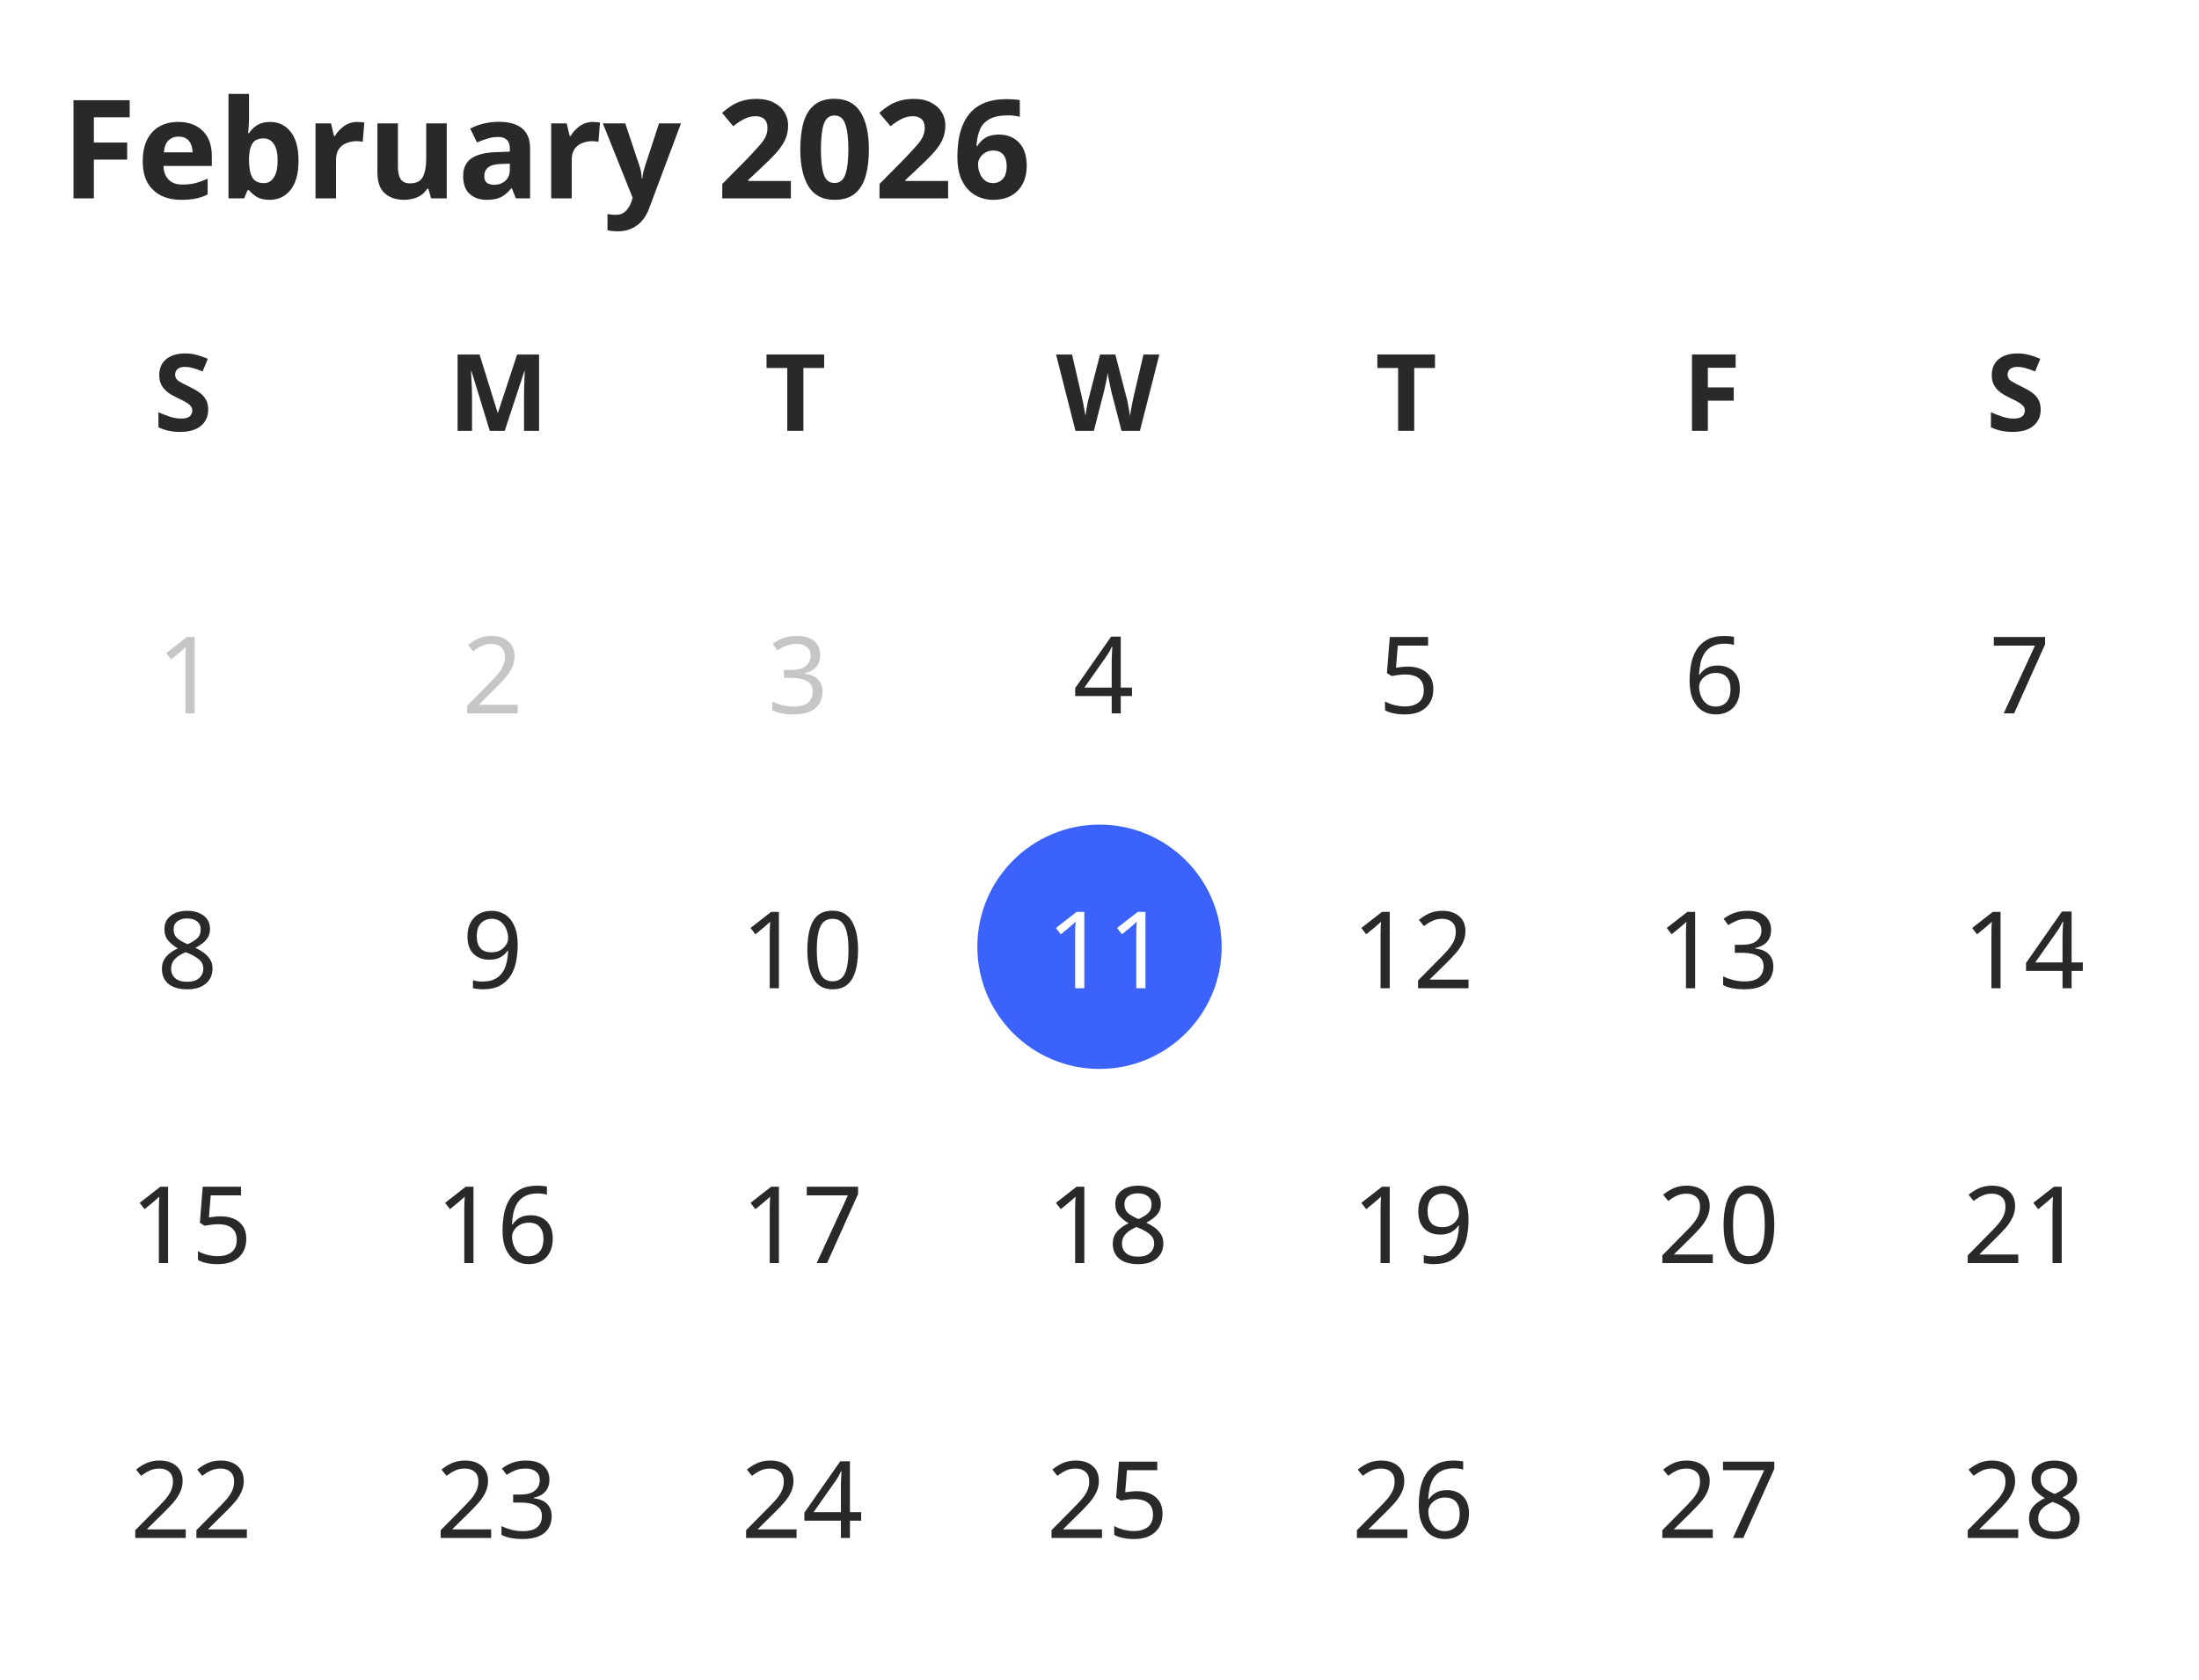
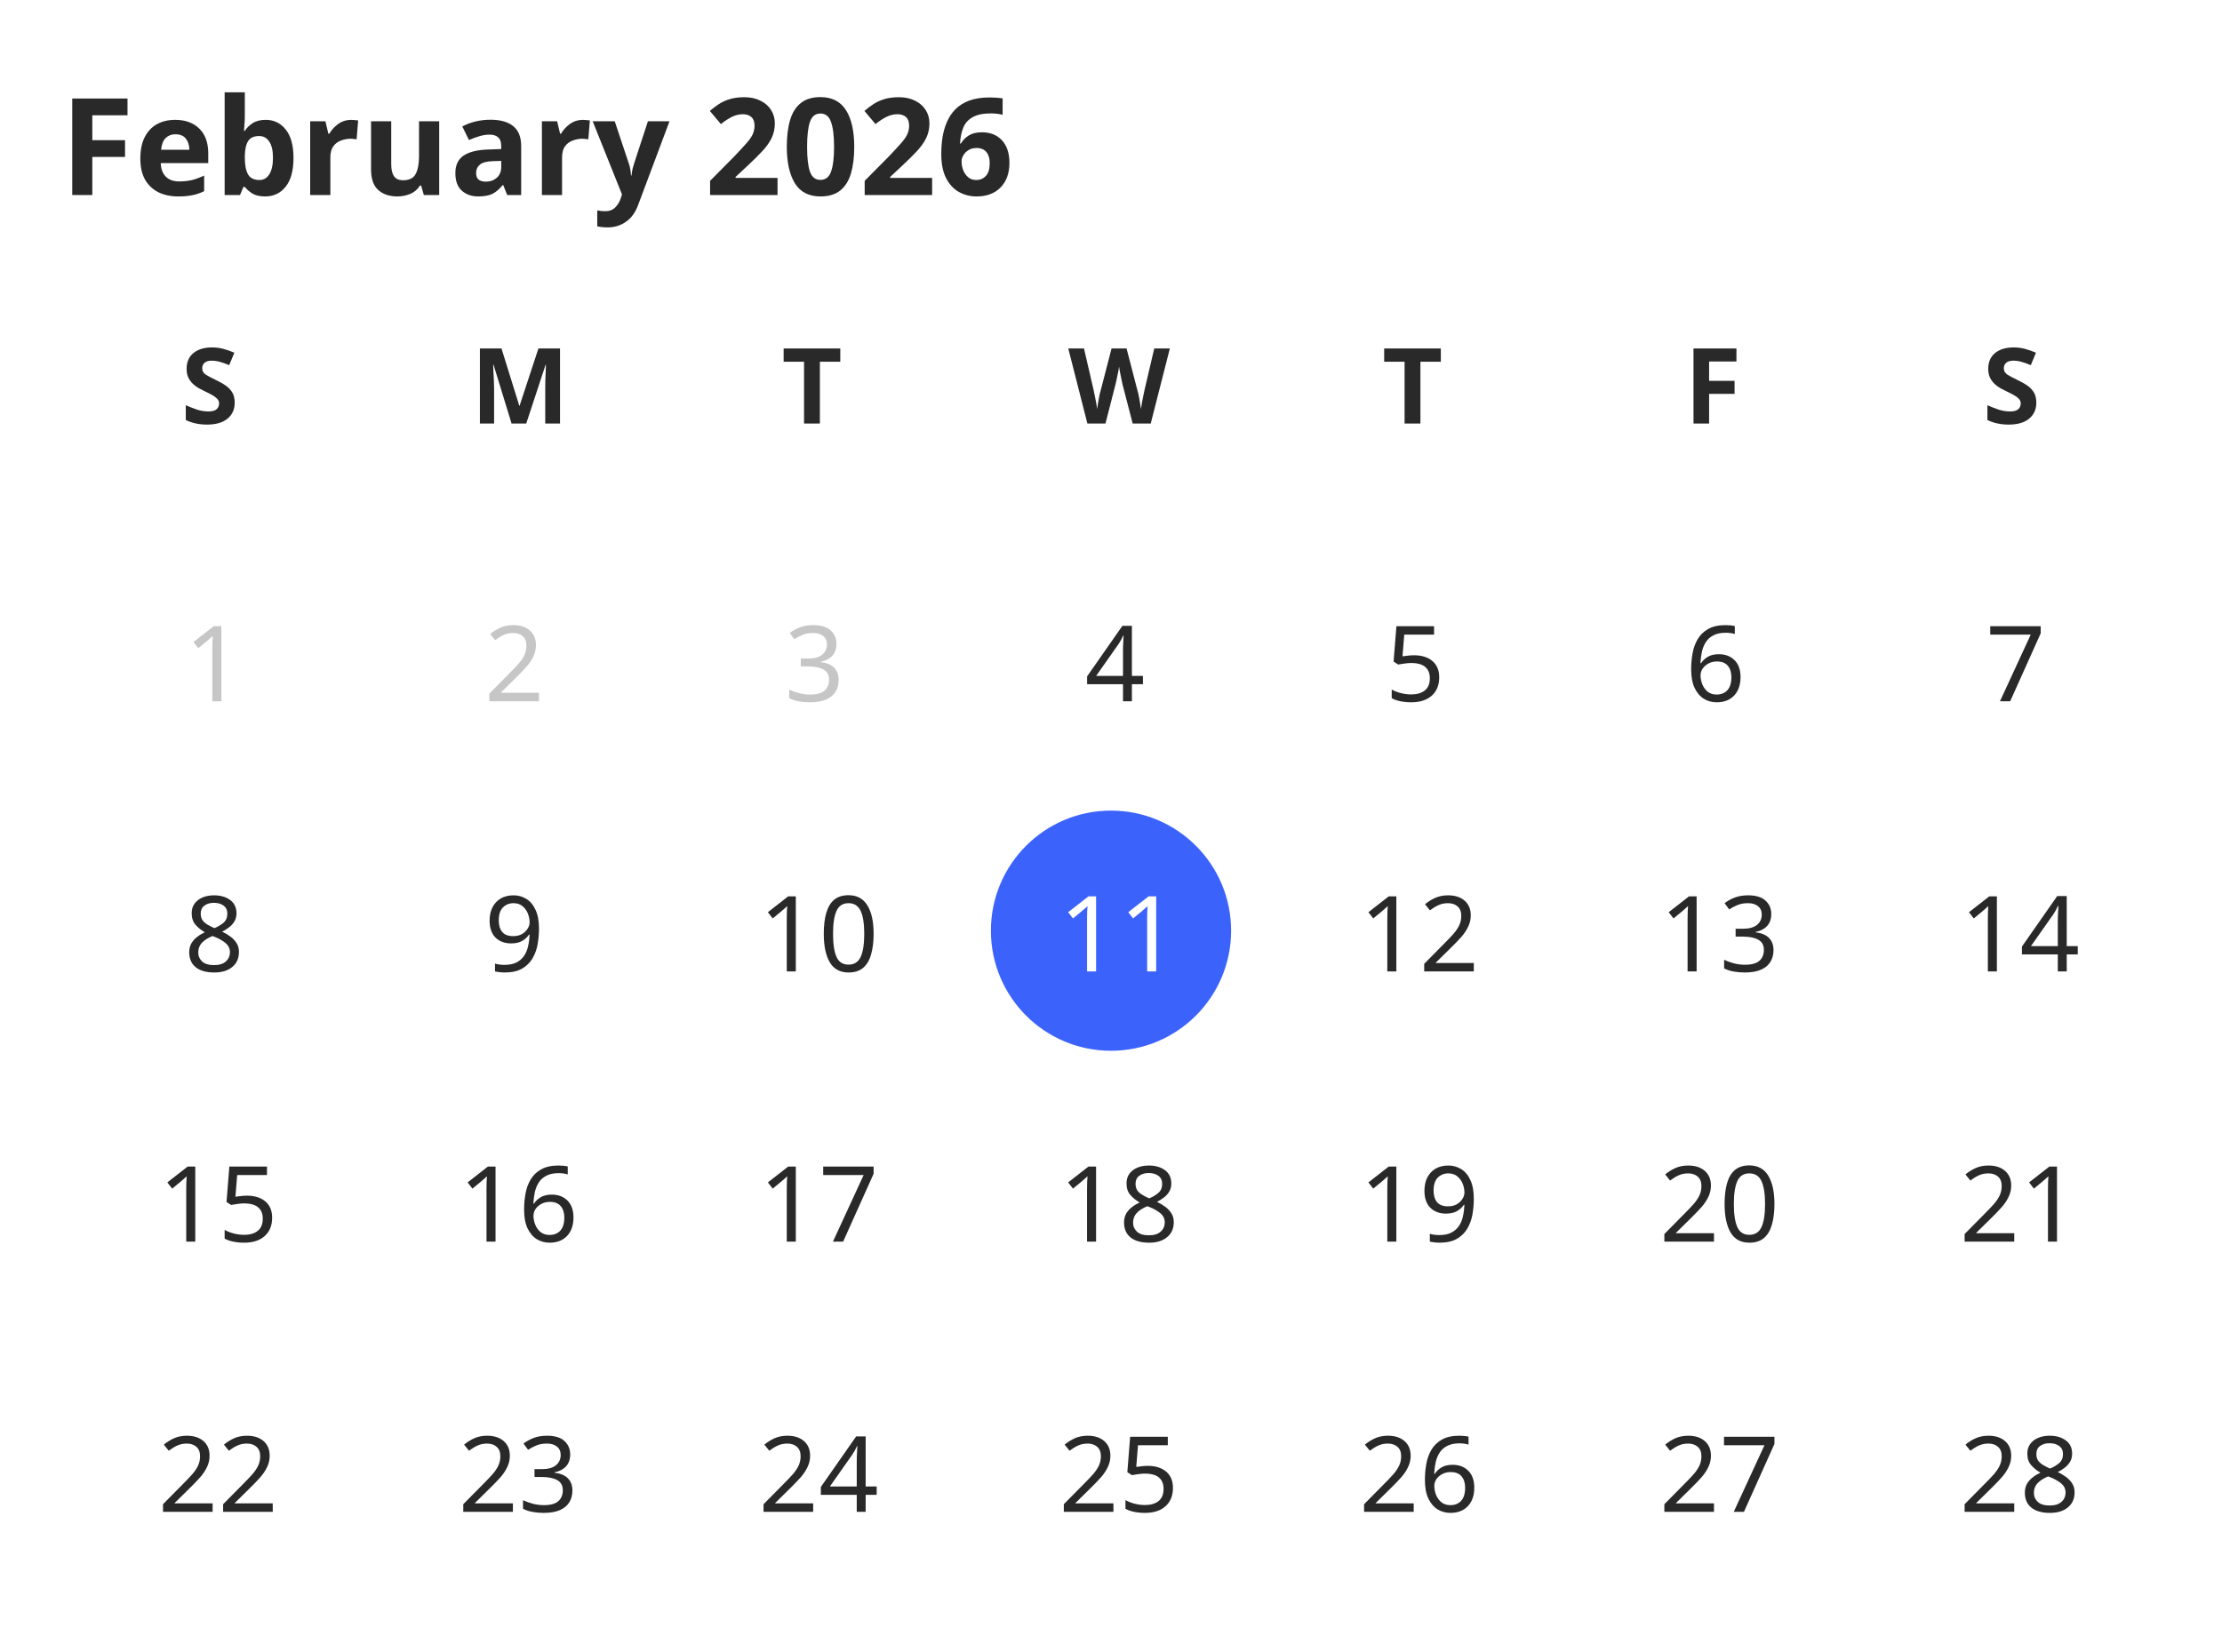
- <svg xmlns="http://www.w3.org/2000/svg" width="288" height="220" viewBox="0 0 288 220">
-   <rect data-part="container" data-tokens="gap=spacing-400" x="8" y="8" width="272" height="204" rx="0" fill="none" />
-   <rect data-part="month" data-tokens="gap=spacing-200" x="8" y="8" width="272" height="204" rx="0" fill="none" />
+ <svg xmlns="http://www.w3.org/2000/svg" width="296" height="220" viewBox="0 0 296 220">
+   <rect data-part="container" data-tokens="gap=spacing-400" x="8" y="8" width="280" height="204" rx="0" fill="none" />
+   <rect data-part="month" data-tokens="gap=spacing-200" x="8" y="8" width="280" height="204" rx="0" fill="none" />
  <text data-part="title" data-tokens="color=neutral-content-color-default;fontSize=font-size-300;fontWeight=bold-font-weight;fontFamily=font-family-sans-serif;lineHeight=line-height-font-size-300" x="8" y="19" font-family="'Adobe Clean Spectrum VF', 'Adobe Clean Spectrum VF', adobe-clean-spectrum-vf, 'Adobe Clean', 'Source Sans 3', sans-serif" font-size="18" font-weight="700" dominant-baseline="central" fill="rgb(41, 41, 41)">February 2026</text>
-   <rect data-part="weekday-grid" data-tokens="columnGap=spacing-100" x="8" y="42" width="272" height="18" rx="0" fill="none" />
-   <rect data-part="weekday-label-1" data-tokens="width=size-500" x="8" y="42" width="32" height="18" rx="0" fill="none" />
-   <text data-part="weekday-label-1.text" data-tokens="color=neutral-content-color-default;fontSize=font-size-100;fontWeight=bold-font-weight;fontFamily=font-family-sans-serif;lineHeight=line-height-font-size-100" x="20.108" y="51" font-family="'Adobe Clean Spectrum VF', 'Adobe Clean Spectrum VF', adobe-clean-spectrum-vf, 'Adobe Clean', 'Source Sans 3', sans-serif" font-size="14" font-weight="700" dominant-baseline="central" fill="rgb(41, 41, 41)">S</text>
-   <rect data-part="weekday-label-2" data-tokens="width=size-500" x="48" y="42" width="32" height="18" rx="0" fill="none" />
-   <text data-part="weekday-label-2.text" data-tokens="color=neutral-content-color-default;fontSize=font-size-100;fontWeight=bold-font-weight;fontFamily=font-family-sans-serif;lineHeight=line-height-font-size-100" x="58.666" y="51" font-family="'Adobe Clean Spectrum VF', 'Adobe Clean Spectrum VF', adobe-clean-spectrum-vf, 'Adobe Clean', 'Source Sans 3', sans-serif" font-size="14" font-weight="700" dominant-baseline="central" fill="rgb(41, 41, 41)">M</text>
-   <rect data-part="weekday-label-3" data-tokens="width=size-500" x="88" y="42" width="32" height="18" rx="0" fill="none" />
-   <text data-part="weekday-label-3.text" data-tokens="color=neutral-content-color-default;fontSize=font-size-100;fontWeight=bold-font-weight;fontFamily=font-family-sans-serif;lineHeight=line-height-font-size-100" x="100.108" y="51" font-family="'Adobe Clean Spectrum VF', 'Adobe Clean Spectrum VF', adobe-clean-spectrum-vf, 'Adobe Clean', 'Source Sans 3', sans-serif" font-size="14" font-weight="700" dominant-baseline="central" fill="rgb(41, 41, 41)">T</text>
-   <rect data-part="weekday-label-4" data-tokens="width=size-500" x="128" y="42" width="32" height="18" rx="0" fill="none" />
-   <text data-part="weekday-label-4.text" data-tokens="color=neutral-content-color-default;fontSize=font-size-100;fontWeight=bold-font-weight;fontFamily=font-family-sans-serif;lineHeight=line-height-font-size-100" x="138.309" y="51" font-family="'Adobe Clean Spectrum VF', 'Adobe Clean Spectrum VF', adobe-clean-spectrum-vf, 'Adobe Clean', 'Source Sans 3', sans-serif" font-size="14" font-weight="700" dominant-baseline="central" fill="rgb(41, 41, 41)">W</text>
-   <rect data-part="weekday-label-5" data-tokens="width=size-500" x="168" y="42" width="32" height="18" rx="0" fill="none" />
-   <text data-part="weekday-label-5.text" data-tokens="color=neutral-content-color-default;fontSize=font-size-100;fontWeight=bold-font-weight;fontFamily=font-family-sans-serif;lineHeight=line-height-font-size-100" x="180.108" y="51" font-family="'Adobe Clean Spectrum VF', 'Adobe Clean Spectrum VF', adobe-clean-spectrum-vf, 'Adobe Clean', 'Source Sans 3', sans-serif" font-size="14" font-weight="700" dominant-baseline="central" fill="rgb(41, 41, 41)">T</text>
-   <rect data-part="weekday-label-6" data-tokens="width=size-500" x="208" y="42" width="32" height="18" rx="0" fill="none" />
-   <text data-part="weekday-label-6.text" data-tokens="color=neutral-content-color-default;fontSize=font-size-100;fontWeight=bold-font-weight;fontFamily=font-family-sans-serif;lineHeight=line-height-font-size-100" x="220.332" y="51" font-family="'Adobe Clean Spectrum VF', 'Adobe Clean Spectrum VF', adobe-clean-spectrum-vf, 'Adobe Clean', 'Source Sans 3', sans-serif" font-size="14" font-weight="700" dominant-baseline="central" fill="rgb(41, 41, 41)">F</text>
-   <rect data-part="weekday-label-7" data-tokens="width=size-500" x="248" y="42" width="32" height="18" rx="0" fill="none" />
-   <text data-part="weekday-label-7.text" data-tokens="color=neutral-content-color-default;fontSize=font-size-100;fontWeight=bold-font-weight;fontFamily=font-family-sans-serif;lineHeight=line-height-font-size-100" x="260.108" y="51" font-family="'Adobe Clean Spectrum VF', 'Adobe Clean Spectrum VF', adobe-clean-spectrum-vf, 'Adobe Clean', 'Source Sans 3', sans-serif" font-size="14" font-weight="700" dominant-baseline="central" fill="rgb(41, 41, 41)">S</text>
-   <rect data-part="day-grid" data-tokens="columnGap=spacing-100;rowGap=spacing-75" x="8" y="72" width="272" height="140" rx="0" fill="none" />
-   <rect data-part="day-1" data-tokens="width=size-500;height=size-500" x="8" y="72" width="32" height="32" rx="16" fill="transparent" />
-   <text data-part="day-1.label" data-tokens="color=disabled-content-color;fontSize=font-size-100;fontWeight=regular-font-weight;fontFamily=font-family-sans-serif;lineHeight=line-height-font-size-100" x="20.521" y="88" font-family="'Adobe Clean Spectrum VF', 'Adobe Clean Spectrum VF', adobe-clean-spectrum-vf, 'Adobe Clean', 'Source Sans 3', sans-serif" font-size="14" font-weight="400" dominant-baseline="central" fill="rgb(198, 198, 198)">1</text>
-   <rect data-part="day-2" data-tokens="width=size-500;height=size-500" x="48" y="72" width="32" height="32" rx="16" fill="transparent" />
-   <text data-part="day-2.label" data-tokens="color=disabled-content-color;fontSize=font-size-100;fontWeight=regular-font-weight;fontFamily=font-family-sans-serif;lineHeight=line-height-font-size-100" x="60.521" y="88" font-family="'Adobe Clean Spectrum VF', 'Adobe Clean Spectrum VF', adobe-clean-spectrum-vf, 'Adobe Clean', 'Source Sans 3', sans-serif" font-size="14" font-weight="400" dominant-baseline="central" fill="rgb(198, 198, 198)">2</text>
-   <rect data-part="day-3" data-tokens="width=size-500;height=size-500" x="88" y="72" width="32" height="32" rx="16" fill="transparent" />
-   <text data-part="day-3.label" data-tokens="color=disabled-content-color;fontSize=font-size-100;fontWeight=regular-font-weight;fontFamily=font-family-sans-serif;lineHeight=line-height-font-size-100" x="100.521" y="88" font-family="'Adobe Clean Spectrum VF', 'Adobe Clean Spectrum VF', adobe-clean-spectrum-vf, 'Adobe Clean', 'Source Sans 3', sans-serif" font-size="14" font-weight="400" dominant-baseline="central" fill="rgb(198, 198, 198)">3</text>
-   <rect data-part="day-4" data-tokens="width=size-500;height=size-500" x="128" y="72" width="32" height="32" rx="16" fill="none" />
-   <text data-part="day-4.label" data-tokens="color=neutral-content-color-default;fontSize=font-size-100;fontWeight=regular-font-weight;fontFamily=font-family-sans-serif;lineHeight=line-height-font-size-100" x="140.521" y="88" font-family="'Adobe Clean Spectrum VF', 'Adobe Clean Spectrum VF', adobe-clean-spectrum-vf, 'Adobe Clean', 'Source Sans 3', sans-serif" font-size="14" font-weight="400" dominant-baseline="central" fill="rgb(41, 41, 41)">4</text>
-   <rect data-part="day-5" data-tokens="width=size-500;height=size-500" x="168" y="72" width="32" height="32" rx="16" fill="none" />
-   <text data-part="day-5.label" data-tokens="color=neutral-content-color-default;fontSize=font-size-100;fontWeight=regular-font-weight;fontFamily=font-family-sans-serif;lineHeight=line-height-font-size-100" x="180.521" y="88" font-family="'Adobe Clean Spectrum VF', 'Adobe Clean Spectrum VF', adobe-clean-spectrum-vf, 'Adobe Clean', 'Source Sans 3', sans-serif" font-size="14" font-weight="400" dominant-baseline="central" fill="rgb(41, 41, 41)">5</text>
-   <rect data-part="day-6" data-tokens="width=size-500;height=size-500" x="208" y="72" width="32" height="32" rx="16" fill="none" />
-   <text data-part="day-6.label" data-tokens="color=neutral-content-color-default;fontSize=font-size-100;fontWeight=regular-font-weight;fontFamily=font-family-sans-serif;lineHeight=line-height-font-size-100" x="220.521" y="88" font-family="'Adobe Clean Spectrum VF', 'Adobe Clean Spectrum VF', adobe-clean-spectrum-vf, 'Adobe Clean', 'Source Sans 3', sans-serif" font-size="14" font-weight="400" dominant-baseline="central" fill="rgb(41, 41, 41)">6</text>
-   <rect data-part="day-7" data-tokens="width=size-500;height=size-500" x="248" y="72" width="32" height="32" rx="16" fill="none" />
-   <text data-part="day-7.label" data-tokens="color=neutral-content-color-default;fontSize=font-size-100;fontWeight=regular-font-weight;fontFamily=font-family-sans-serif;lineHeight=line-height-font-size-100" x="260.521" y="88" font-family="'Adobe Clean Spectrum VF', 'Adobe Clean Spectrum VF', adobe-clean-spectrum-vf, 'Adobe Clean', 'Source Sans 3', sans-serif" font-size="14" font-weight="400" dominant-baseline="central" fill="rgb(41, 41, 41)">7</text>
-   <rect data-part="day-8" data-tokens="width=size-500;height=size-500" x="8" y="108" width="32" height="32" rx="16" fill="none" />
-   <text data-part="day-8.label" data-tokens="color=neutral-content-color-default;fontSize=font-size-100;fontWeight=regular-font-weight;fontFamily=font-family-sans-serif;lineHeight=line-height-font-size-100" x="20.521" y="124" font-family="'Adobe Clean Spectrum VF', 'Adobe Clean Spectrum VF', adobe-clean-spectrum-vf, 'Adobe Clean', 'Source Sans 3', sans-serif" font-size="14" font-weight="400" dominant-baseline="central" fill="rgb(41, 41, 41)">8</text>
-   <rect data-part="day-9" data-tokens="width=size-500;height=size-500" x="48" y="108" width="32" height="32" rx="16" fill="none" />
-   <text data-part="day-9.label" data-tokens="color=neutral-content-color-default;fontSize=font-size-100;fontWeight=regular-font-weight;fontFamily=font-family-sans-serif;lineHeight=line-height-font-size-100" x="60.521" y="124" font-family="'Adobe Clean Spectrum VF', 'Adobe Clean Spectrum VF', adobe-clean-spectrum-vf, 'Adobe Clean', 'Source Sans 3', sans-serif" font-size="14" font-weight="400" dominant-baseline="central" fill="rgb(41, 41, 41)">9</text>
-   <rect data-part="day-10" data-tokens="width=size-500;height=size-500" x="88" y="108" width="32" height="32" rx="16" fill="none" />
-   <text data-part="day-10.label" data-tokens="color=neutral-content-color-default;fontSize=font-size-100;fontWeight=regular-font-weight;fontFamily=font-family-sans-serif;lineHeight=line-height-font-size-100" x="97.042" y="124" font-family="'Adobe Clean Spectrum VF', 'Adobe Clean Spectrum VF', adobe-clean-spectrum-vf, 'Adobe Clean', 'Source Sans 3', sans-serif" font-size="14" font-weight="400" dominant-baseline="central" fill="rgb(41, 41, 41)">10</text>
-   <rect data-part="day-11" data-tokens="width=size-500;height=size-500;fill=color-blue-900-light" x="128" y="108" width="32" height="32" rx="16" fill="rgb(59, 99, 251)" />
-   <text data-part="day-11.label" data-tokens="color=color-transparent-static-white-1000;fontSize=font-size-100;fontWeight=regular-font-weight;fontFamily=font-family-sans-serif;lineHeight=line-height-font-size-100" x="137.042" y="124" font-family="'Adobe Clean Spectrum VF', 'Adobe Clean Spectrum VF', adobe-clean-spectrum-vf, 'Adobe Clean', 'Source Sans 3', sans-serif" font-size="14" font-weight="400" dominant-baseline="central" fill="rgb(255, 255, 255)">11</text>
-   <rect data-part="day-12" data-tokens="width=size-500;height=size-500" x="168" y="108" width="32" height="32" rx="16" fill="none" />
-   <text data-part="day-12.label" data-tokens="color=neutral-content-color-default;fontSize=font-size-100;fontWeight=regular-font-weight;fontFamily=font-family-sans-serif;lineHeight=line-height-font-size-100" x="177.042" y="124" font-family="'Adobe Clean Spectrum VF', 'Adobe Clean Spectrum VF', adobe-clean-spectrum-vf, 'Adobe Clean', 'Source Sans 3', sans-serif" font-size="14" font-weight="400" dominant-baseline="central" fill="rgb(41, 41, 41)">12</text>
-   <rect data-part="day-13" data-tokens="width=size-500;height=size-500" x="208" y="108" width="32" height="32" rx="16" fill="none" />
-   <text data-part="day-13.label" data-tokens="color=neutral-content-color-default;fontSize=font-size-100;fontWeight=regular-font-weight;fontFamily=font-family-sans-serif;lineHeight=line-height-font-size-100" x="217.042" y="124" font-family="'Adobe Clean Spectrum VF', 'Adobe Clean Spectrum VF', adobe-clean-spectrum-vf, 'Adobe Clean', 'Source Sans 3', sans-serif" font-size="14" font-weight="400" dominant-baseline="central" fill="rgb(41, 41, 41)">13</text>
-   <rect data-part="day-14" data-tokens="width=size-500;height=size-500" x="248" y="108" width="32" height="32" rx="16" fill="none" />
-   <text data-part="day-14.label" data-tokens="color=neutral-content-color-default;fontSize=font-size-100;fontWeight=regular-font-weight;fontFamily=font-family-sans-serif;lineHeight=line-height-font-size-100" x="257.042" y="124" font-family="'Adobe Clean Spectrum VF', 'Adobe Clean Spectrum VF', adobe-clean-spectrum-vf, 'Adobe Clean', 'Source Sans 3', sans-serif" font-size="14" font-weight="400" dominant-baseline="central" fill="rgb(41, 41, 41)">14</text>
-   <rect data-part="day-15" data-tokens="width=size-500;height=size-500" x="8" y="144" width="32" height="32" rx="16" fill="none" />
-   <text data-part="day-15.label" data-tokens="color=neutral-content-color-default;fontSize=font-size-100;fontWeight=regular-font-weight;fontFamily=font-family-sans-serif;lineHeight=line-height-font-size-100" x="17.042" y="160" font-family="'Adobe Clean Spectrum VF', 'Adobe Clean Spectrum VF', adobe-clean-spectrum-vf, 'Adobe Clean', 'Source Sans 3', sans-serif" font-size="14" font-weight="400" dominant-baseline="central" fill="rgb(41, 41, 41)">15</text>
-   <rect data-part="day-16" data-tokens="width=size-500;height=size-500" x="48" y="144" width="32" height="32" rx="16" fill="none" />
-   <text data-part="day-16.label" data-tokens="color=neutral-content-color-default;fontSize=font-size-100;fontWeight=regular-font-weight;fontFamily=font-family-sans-serif;lineHeight=line-height-font-size-100" x="57.042" y="160" font-family="'Adobe Clean Spectrum VF', 'Adobe Clean Spectrum VF', adobe-clean-spectrum-vf, 'Adobe Clean', 'Source Sans 3', sans-serif" font-size="14" font-weight="400" dominant-baseline="central" fill="rgb(41, 41, 41)">16</text>
-   <rect data-part="day-17" data-tokens="width=size-500;height=size-500" x="88" y="144" width="32" height="32" rx="16" fill="none" />
-   <text data-part="day-17.label" data-tokens="color=neutral-content-color-default;fontSize=font-size-100;fontWeight=regular-font-weight;fontFamily=font-family-sans-serif;lineHeight=line-height-font-size-100" x="97.042" y="160" font-family="'Adobe Clean Spectrum VF', 'Adobe Clean Spectrum VF', adobe-clean-spectrum-vf, 'Adobe Clean', 'Source Sans 3', sans-serif" font-size="14" font-weight="400" dominant-baseline="central" fill="rgb(41, 41, 41)">17</text>
-   <rect data-part="day-18" data-tokens="width=size-500;height=size-500" x="128" y="144" width="32" height="32" rx="16" fill="none" />
-   <text data-part="day-18.label" data-tokens="color=neutral-content-color-default;fontSize=font-size-100;fontWeight=regular-font-weight;fontFamily=font-family-sans-serif;lineHeight=line-height-font-size-100" x="137.042" y="160" font-family="'Adobe Clean Spectrum VF', 'Adobe Clean Spectrum VF', adobe-clean-spectrum-vf, 'Adobe Clean', 'Source Sans 3', sans-serif" font-size="14" font-weight="400" dominant-baseline="central" fill="rgb(41, 41, 41)">18</text>
-   <rect data-part="day-19" data-tokens="width=size-500;height=size-500" x="168" y="144" width="32" height="32" rx="16" fill="none" />
-   <text data-part="day-19.label" data-tokens="color=neutral-content-color-default;fontSize=font-size-100;fontWeight=regular-font-weight;fontFamily=font-family-sans-serif;lineHeight=line-height-font-size-100" x="177.042" y="160" font-family="'Adobe Clean Spectrum VF', 'Adobe Clean Spectrum VF', adobe-clean-spectrum-vf, 'Adobe Clean', 'Source Sans 3', sans-serif" font-size="14" font-weight="400" dominant-baseline="central" fill="rgb(41, 41, 41)">19</text>
-   <rect data-part="day-20" data-tokens="width=size-500;height=size-500" x="208" y="144" width="32" height="32" rx="16" fill="none" />
-   <text data-part="day-20.label" data-tokens="color=neutral-content-color-default;fontSize=font-size-100;fontWeight=regular-font-weight;fontFamily=font-family-sans-serif;lineHeight=line-height-font-size-100" x="217.042" y="160" font-family="'Adobe Clean Spectrum VF', 'Adobe Clean Spectrum VF', adobe-clean-spectrum-vf, 'Adobe Clean', 'Source Sans 3', sans-serif" font-size="14" font-weight="400" dominant-baseline="central" fill="rgb(41, 41, 41)">20</text>
-   <rect data-part="day-21" data-tokens="width=size-500;height=size-500" x="248" y="144" width="32" height="32" rx="16" fill="none" />
-   <text data-part="day-21.label" data-tokens="color=neutral-content-color-default;fontSize=font-size-100;fontWeight=regular-font-weight;fontFamily=font-family-sans-serif;lineHeight=line-height-font-size-100" x="257.042" y="160" font-family="'Adobe Clean Spectrum VF', 'Adobe Clean Spectrum VF', adobe-clean-spectrum-vf, 'Adobe Clean', 'Source Sans 3', sans-serif" font-size="14" font-weight="400" dominant-baseline="central" fill="rgb(41, 41, 41)">21</text>
-   <rect data-part="day-22" data-tokens="width=size-500;height=size-500" x="8" y="180" width="32" height="32" rx="16" fill="none" />
-   <text data-part="day-22.label" data-tokens="color=neutral-content-color-default;fontSize=font-size-100;fontWeight=regular-font-weight;fontFamily=font-family-sans-serif;lineHeight=line-height-font-size-100" x="17.042" y="196" font-family="'Adobe Clean Spectrum VF', 'Adobe Clean Spectrum VF', adobe-clean-spectrum-vf, 'Adobe Clean', 'Source Sans 3', sans-serif" font-size="14" font-weight="400" dominant-baseline="central" fill="rgb(41, 41, 41)">22</text>
-   <rect data-part="day-23" data-tokens="width=size-500;height=size-500" x="48" y="180" width="32" height="32" rx="16" fill="none" />
-   <text data-part="day-23.label" data-tokens="color=neutral-content-color-default;fontSize=font-size-100;fontWeight=regular-font-weight;fontFamily=font-family-sans-serif;lineHeight=line-height-font-size-100" x="57.042" y="196" font-family="'Adobe Clean Spectrum VF', 'Adobe Clean Spectrum VF', adobe-clean-spectrum-vf, 'Adobe Clean', 'Source Sans 3', sans-serif" font-size="14" font-weight="400" dominant-baseline="central" fill="rgb(41, 41, 41)">23</text>
-   <rect data-part="day-24" data-tokens="width=size-500;height=size-500" x="88" y="180" width="32" height="32" rx="16" fill="none" />
-   <text data-part="day-24.label" data-tokens="color=neutral-content-color-default;fontSize=font-size-100;fontWeight=regular-font-weight;fontFamily=font-family-sans-serif;lineHeight=line-height-font-size-100" x="97.042" y="196" font-family="'Adobe Clean Spectrum VF', 'Adobe Clean Spectrum VF', adobe-clean-spectrum-vf, 'Adobe Clean', 'Source Sans 3', sans-serif" font-size="14" font-weight="400" dominant-baseline="central" fill="rgb(41, 41, 41)">24</text>
-   <rect data-part="day-25" data-tokens="width=size-500;height=size-500" x="128" y="180" width="32" height="32" rx="16" fill="none" />
-   <text data-part="day-25.label" data-tokens="color=neutral-content-color-default;fontSize=font-size-100;fontWeight=regular-font-weight;fontFamily=font-family-sans-serif;lineHeight=line-height-font-size-100" x="137.042" y="196" font-family="'Adobe Clean Spectrum VF', 'Adobe Clean Spectrum VF', adobe-clean-spectrum-vf, 'Adobe Clean', 'Source Sans 3', sans-serif" font-size="14" font-weight="400" dominant-baseline="central" fill="rgb(41, 41, 41)">25</text>
-   <rect data-part="day-26" data-tokens="width=size-500;height=size-500" x="168" y="180" width="32" height="32" rx="16" fill="none" />
-   <text data-part="day-26.label" data-tokens="color=neutral-content-color-default;fontSize=font-size-100;fontWeight=regular-font-weight;fontFamily=font-family-sans-serif;lineHeight=line-height-font-size-100" x="177.042" y="196" font-family="'Adobe Clean Spectrum VF', 'Adobe Clean Spectrum VF', adobe-clean-spectrum-vf, 'Adobe Clean', 'Source Sans 3', sans-serif" font-size="14" font-weight="400" dominant-baseline="central" fill="rgb(41, 41, 41)">26</text>
-   <rect data-part="day-27" data-tokens="width=size-500;height=size-500" x="208" y="180" width="32" height="32" rx="16" fill="none" />
-   <text data-part="day-27.label" data-tokens="color=neutral-content-color-default;fontSize=font-size-100;fontWeight=regular-font-weight;fontFamily=font-family-sans-serif;lineHeight=line-height-font-size-100" x="217.042" y="196" font-family="'Adobe Clean Spectrum VF', 'Adobe Clean Spectrum VF', adobe-clean-spectrum-vf, 'Adobe Clean', 'Source Sans 3', sans-serif" font-size="14" font-weight="400" dominant-baseline="central" fill="rgb(41, 41, 41)">27</text>
-   <rect data-part="day-28" data-tokens="width=size-500;height=size-500" x="248" y="180" width="32" height="32" rx="16" fill="none" />
-   <text data-part="day-28.label" data-tokens="color=neutral-content-color-default;fontSize=font-size-100;fontWeight=regular-font-weight;fontFamily=font-family-sans-serif;lineHeight=line-height-font-size-100" x="257.042" y="196" font-family="'Adobe Clean Spectrum VF', 'Adobe Clean Spectrum VF', adobe-clean-spectrum-vf, 'Adobe Clean', 'Source Sans 3', sans-serif" font-size="14" font-weight="400" dominant-baseline="central" fill="rgb(41, 41, 41)">28</text>
+   <rect data-part="weekday-grid" data-tokens="" x="8" y="42" width="280" height="18" rx="0" fill="none" />
+   <rect data-part="weekday-label-1" data-tokens="width=size-600" x="8" y="42" width="40" height="18" rx="0" fill="none" />
+   <text data-part="weekday-label-1.text" data-tokens="color=neutral-content-color-default;fontSize=font-size-100;fontWeight=bold-font-weight;fontFamily=font-family-sans-serif;lineHeight=line-height-font-size-100" x="24.108" y="51" font-family="'Adobe Clean Spectrum VF', 'Adobe Clean Spectrum VF', adobe-clean-spectrum-vf, 'Adobe Clean', 'Source Sans 3', sans-serif" font-size="14" font-weight="700" dominant-baseline="central" fill="rgb(41, 41, 41)">S</text>
+   <rect data-part="weekday-label-2" data-tokens="width=size-600" x="48" y="42" width="40" height="18" rx="0" fill="none" />
+   <text data-part="weekday-label-2.text" data-tokens="color=neutral-content-color-default;fontSize=font-size-100;fontWeight=bold-font-weight;fontFamily=font-family-sans-serif;lineHeight=line-height-font-size-100" x="62.666" y="51" font-family="'Adobe Clean Spectrum VF', 'Adobe Clean Spectrum VF', adobe-clean-spectrum-vf, 'Adobe Clean', 'Source Sans 3', sans-serif" font-size="14" font-weight="700" dominant-baseline="central" fill="rgb(41, 41, 41)">M</text>
+   <rect data-part="weekday-label-3" data-tokens="width=size-600" x="88" y="42" width="40" height="18" rx="0" fill="none" />
+   <text data-part="weekday-label-3.text" data-tokens="color=neutral-content-color-default;fontSize=font-size-100;fontWeight=bold-font-weight;fontFamily=font-family-sans-serif;lineHeight=line-height-font-size-100" x="104.108" y="51" font-family="'Adobe Clean Spectrum VF', 'Adobe Clean Spectrum VF', adobe-clean-spectrum-vf, 'Adobe Clean', 'Source Sans 3', sans-serif" font-size="14" font-weight="700" dominant-baseline="central" fill="rgb(41, 41, 41)">T</text>
+   <rect data-part="weekday-label-4" data-tokens="width=size-600" x="128" y="42" width="40" height="18" rx="0" fill="none" />
+   <text data-part="weekday-label-4.text" data-tokens="color=neutral-content-color-default;fontSize=font-size-100;fontWeight=bold-font-weight;fontFamily=font-family-sans-serif;lineHeight=line-height-font-size-100" x="142.309" y="51" font-family="'Adobe Clean Spectrum VF', 'Adobe Clean Spectrum VF', adobe-clean-spectrum-vf, 'Adobe Clean', 'Source Sans 3', sans-serif" font-size="14" font-weight="700" dominant-baseline="central" fill="rgb(41, 41, 41)">W</text>
+   <rect data-part="weekday-label-5" data-tokens="width=size-600" x="168" y="42" width="40" height="18" rx="0" fill="none" />
+   <text data-part="weekday-label-5.text" data-tokens="color=neutral-content-color-default;fontSize=font-size-100;fontWeight=bold-font-weight;fontFamily=font-family-sans-serif;lineHeight=line-height-font-size-100" x="184.108" y="51" font-family="'Adobe Clean Spectrum VF', 'Adobe Clean Spectrum VF', adobe-clean-spectrum-vf, 'Adobe Clean', 'Source Sans 3', sans-serif" font-size="14" font-weight="700" dominant-baseline="central" fill="rgb(41, 41, 41)">T</text>
+   <rect data-part="weekday-label-6" data-tokens="width=size-600" x="208" y="42" width="40" height="18" rx="0" fill="none" />
+   <text data-part="weekday-label-6.text" data-tokens="color=neutral-content-color-default;fontSize=font-size-100;fontWeight=bold-font-weight;fontFamily=font-family-sans-serif;lineHeight=line-height-font-size-100" x="224.332" y="51" font-family="'Adobe Clean Spectrum VF', 'Adobe Clean Spectrum VF', adobe-clean-spectrum-vf, 'Adobe Clean', 'Source Sans 3', sans-serif" font-size="14" font-weight="700" dominant-baseline="central" fill="rgb(41, 41, 41)">F</text>
+   <rect data-part="weekday-label-7" data-tokens="width=size-600" x="248" y="42" width="40" height="18" rx="0" fill="none" />
+   <text data-part="weekday-label-7.text" data-tokens="color=neutral-content-color-default;fontSize=font-size-100;fontWeight=bold-font-weight;fontFamily=font-family-sans-serif;lineHeight=line-height-font-size-100" x="264.108" y="51" font-family="'Adobe Clean Spectrum VF', 'Adobe Clean Spectrum VF', adobe-clean-spectrum-vf, 'Adobe Clean', 'Source Sans 3', sans-serif" font-size="14" font-weight="700" dominant-baseline="central" fill="rgb(41, 41, 41)">S</text>
+   <rect data-part="day-grid" data-tokens="rowGap=spacing-75" x="8" y="72" width="280" height="140" rx="0" fill="none" />
+   <rect data-part="day-1" data-tokens="width=size-600;height=size-500" x="8" y="72" width="40" height="32" rx="0" fill="none" />
+   <rect data-part="day-1.day-fill" data-tokens="width=size-500;height=size-500" x="12" y="72" width="32" height="32" rx="16" fill="transparent" />
+   <text data-part="day-1.label" data-tokens="color=disabled-content-color;fontSize=font-size-100;fontWeight=regular-font-weight;fontFamily=font-family-sans-serif;lineHeight=line-height-font-size-100" x="24.521" y="88" font-family="'Adobe Clean Spectrum VF', 'Adobe Clean Spectrum VF', adobe-clean-spectrum-vf, 'Adobe Clean', 'Source Sans 3', sans-serif" font-size="14" font-weight="400" dominant-baseline="central" fill="rgb(198, 198, 198)">1</text>
+   <rect data-part="day-2" data-tokens="width=size-600;height=size-500" x="48" y="72" width="40" height="32" rx="0" fill="none" />
+   <rect data-part="day-2.day-fill" data-tokens="width=size-500;height=size-500" x="52" y="72" width="32" height="32" rx="16" fill="transparent" />
+   <text data-part="day-2.label" data-tokens="color=disabled-content-color;fontSize=font-size-100;fontWeight=regular-font-weight;fontFamily=font-family-sans-serif;lineHeight=line-height-font-size-100" x="64.521" y="88" font-family="'Adobe Clean Spectrum VF', 'Adobe Clean Spectrum VF', adobe-clean-spectrum-vf, 'Adobe Clean', 'Source Sans 3', sans-serif" font-size="14" font-weight="400" dominant-baseline="central" fill="rgb(198, 198, 198)">2</text>
+   <rect data-part="day-3" data-tokens="width=size-600;height=size-500" x="88" y="72" width="40" height="32" rx="0" fill="none" />
+   <rect data-part="day-3.day-fill" data-tokens="width=size-500;height=size-500" x="92" y="72" width="32" height="32" rx="16" fill="transparent" />
+   <text data-part="day-3.label" data-tokens="color=disabled-content-color;fontSize=font-size-100;fontWeight=regular-font-weight;fontFamily=font-family-sans-serif;lineHeight=line-height-font-size-100" x="104.521" y="88" font-family="'Adobe Clean Spectrum VF', 'Adobe Clean Spectrum VF', adobe-clean-spectrum-vf, 'Adobe Clean', 'Source Sans 3', sans-serif" font-size="14" font-weight="400" dominant-baseline="central" fill="rgb(198, 198, 198)">3</text>
+   <rect data-part="day-4" data-tokens="width=size-600;height=size-500" x="128" y="72" width="40" height="32" rx="0" fill="none" />
+   <rect data-part="day-4.day-fill" data-tokens="width=size-500;height=size-500" x="132" y="72" width="32" height="32" rx="16" fill="none" />
+   <text data-part="day-4.label" data-tokens="color=neutral-content-color-default;fontSize=font-size-100;fontWeight=regular-font-weight;fontFamily=font-family-sans-serif;lineHeight=line-height-font-size-100" x="144.521" y="88" font-family="'Adobe Clean Spectrum VF', 'Adobe Clean Spectrum VF', adobe-clean-spectrum-vf, 'Adobe Clean', 'Source Sans 3', sans-serif" font-size="14" font-weight="400" dominant-baseline="central" fill="rgb(41, 41, 41)">4</text>
+   <rect data-part="day-5" data-tokens="width=size-600;height=size-500" x="168" y="72" width="40" height="32" rx="0" fill="none" />
+   <rect data-part="day-5.day-fill" data-tokens="width=size-500;height=size-500" x="172" y="72" width="32" height="32" rx="16" fill="none" />
+   <text data-part="day-5.label" data-tokens="color=neutral-content-color-default;fontSize=font-size-100;fontWeight=regular-font-weight;fontFamily=font-family-sans-serif;lineHeight=line-height-font-size-100" x="184.521" y="88" font-family="'Adobe Clean Spectrum VF', 'Adobe Clean Spectrum VF', adobe-clean-spectrum-vf, 'Adobe Clean', 'Source Sans 3', sans-serif" font-size="14" font-weight="400" dominant-baseline="central" fill="rgb(41, 41, 41)">5</text>
+   <rect data-part="day-6" data-tokens="width=size-600;height=size-500" x="208" y="72" width="40" height="32" rx="0" fill="none" />
+   <rect data-part="day-6.day-fill" data-tokens="width=size-500;height=size-500" x="212" y="72" width="32" height="32" rx="16" fill="none" />
+   <text data-part="day-6.label" data-tokens="color=neutral-content-color-default;fontSize=font-size-100;fontWeight=regular-font-weight;fontFamily=font-family-sans-serif;lineHeight=line-height-font-size-100" x="224.521" y="88" font-family="'Adobe Clean Spectrum VF', 'Adobe Clean Spectrum VF', adobe-clean-spectrum-vf, 'Adobe Clean', 'Source Sans 3', sans-serif" font-size="14" font-weight="400" dominant-baseline="central" fill="rgb(41, 41, 41)">6</text>
+   <rect data-part="day-7" data-tokens="width=size-600;height=size-500" x="248" y="72" width="40" height="32" rx="0" fill="none" />
+   <rect data-part="day-7.day-fill" data-tokens="width=size-500;height=size-500" x="252" y="72" width="32" height="32" rx="16" fill="none" />
+   <text data-part="day-7.label" data-tokens="color=neutral-content-color-default;fontSize=font-size-100;fontWeight=regular-font-weight;fontFamily=font-family-sans-serif;lineHeight=line-height-font-size-100" x="264.521" y="88" font-family="'Adobe Clean Spectrum VF', 'Adobe Clean Spectrum VF', adobe-clean-spectrum-vf, 'Adobe Clean', 'Source Sans 3', sans-serif" font-size="14" font-weight="400" dominant-baseline="central" fill="rgb(41, 41, 41)">7</text>
+   <rect data-part="day-8" data-tokens="width=size-600;height=size-500" x="8" y="108" width="40" height="32" rx="0" fill="none" />
+   <rect data-part="day-8.day-fill" data-tokens="width=size-500;height=size-500" x="12" y="108" width="32" height="32" rx="16" fill="none" />
+   <text data-part="day-8.label" data-tokens="color=neutral-content-color-default;fontSize=font-size-100;fontWeight=regular-font-weight;fontFamily=font-family-sans-serif;lineHeight=line-height-font-size-100" x="24.521" y="124" font-family="'Adobe Clean Spectrum VF', 'Adobe Clean Spectrum VF', adobe-clean-spectrum-vf, 'Adobe Clean', 'Source Sans 3', sans-serif" font-size="14" font-weight="400" dominant-baseline="central" fill="rgb(41, 41, 41)">8</text>
+   <rect data-part="day-9" data-tokens="width=size-600;height=size-500" x="48" y="108" width="40" height="32" rx="0" fill="none" />
+   <rect data-part="day-9.day-fill" data-tokens="width=size-500;height=size-500" x="52" y="108" width="32" height="32" rx="16" fill="none" />
+   <text data-part="day-9.label" data-tokens="color=neutral-content-color-default;fontSize=font-size-100;fontWeight=regular-font-weight;fontFamily=font-family-sans-serif;lineHeight=line-height-font-size-100" x="64.521" y="124" font-family="'Adobe Clean Spectrum VF', 'Adobe Clean Spectrum VF', adobe-clean-spectrum-vf, 'Adobe Clean', 'Source Sans 3', sans-serif" font-size="14" font-weight="400" dominant-baseline="central" fill="rgb(41, 41, 41)">9</text>
+   <rect data-part="day-10" data-tokens="width=size-600;height=size-500" x="88" y="108" width="40" height="32" rx="0" fill="none" />
+   <rect data-part="day-10.day-fill" data-tokens="width=size-500;height=size-500" x="92" y="108" width="32" height="32" rx="16" fill="none" />
+   <text data-part="day-10.label" data-tokens="color=neutral-content-color-default;fontSize=font-size-100;fontWeight=regular-font-weight;fontFamily=font-family-sans-serif;lineHeight=line-height-font-size-100" x="101.042" y="124" font-family="'Adobe Clean Spectrum VF', 'Adobe Clean Spectrum VF', adobe-clean-spectrum-vf, 'Adobe Clean', 'Source Sans 3', sans-serif" font-size="14" font-weight="400" dominant-baseline="central" fill="rgb(41, 41, 41)">10</text>
+   <rect data-part="day-11" data-tokens="width=size-600;height=size-500" x="128" y="108" width="40" height="32" rx="0" fill="none" />
+   <rect data-part="day-11.day-fill" data-tokens="width=size-500;height=size-500;fill=color-blue-900-light" x="132" y="108" width="32" height="32" rx="16" fill="rgb(59, 99, 251)" />
+   <text data-part="day-11.label" data-tokens="color=color-transparent-static-white-1000;fontSize=font-size-100;fontWeight=regular-font-weight;fontFamily=font-family-sans-serif;lineHeight=line-height-font-size-100" x="141.042" y="124" font-family="'Adobe Clean Spectrum VF', 'Adobe Clean Spectrum VF', adobe-clean-spectrum-vf, 'Adobe Clean', 'Source Sans 3', sans-serif" font-size="14" font-weight="400" dominant-baseline="central" fill="rgb(255, 255, 255)">11</text>
+   <rect data-part="day-12" data-tokens="width=size-600;height=size-500" x="168" y="108" width="40" height="32" rx="0" fill="none" />
+   <rect data-part="day-12.day-fill" data-tokens="width=size-500;height=size-500" x="172" y="108" width="32" height="32" rx="16" fill="none" />
+   <text data-part="day-12.label" data-tokens="color=neutral-content-color-default;fontSize=font-size-100;fontWeight=regular-font-weight;fontFamily=font-family-sans-serif;lineHeight=line-height-font-size-100" x="181.042" y="124" font-family="'Adobe Clean Spectrum VF', 'Adobe Clean Spectrum VF', adobe-clean-spectrum-vf, 'Adobe Clean', 'Source Sans 3', sans-serif" font-size="14" font-weight="400" dominant-baseline="central" fill="rgb(41, 41, 41)">12</text>
+   <rect data-part="day-13" data-tokens="width=size-600;height=size-500" x="208" y="108" width="40" height="32" rx="0" fill="none" />
+   <rect data-part="day-13.day-fill" data-tokens="width=size-500;height=size-500" x="212" y="108" width="32" height="32" rx="16" fill="none" />
+   <text data-part="day-13.label" data-tokens="color=neutral-content-color-default;fontSize=font-size-100;fontWeight=regular-font-weight;fontFamily=font-family-sans-serif;lineHeight=line-height-font-size-100" x="221.042" y="124" font-family="'Adobe Clean Spectrum VF', 'Adobe Clean Spectrum VF', adobe-clean-spectrum-vf, 'Adobe Clean', 'Source Sans 3', sans-serif" font-size="14" font-weight="400" dominant-baseline="central" fill="rgb(41, 41, 41)">13</text>
+   <rect data-part="day-14" data-tokens="width=size-600;height=size-500" x="248" y="108" width="40" height="32" rx="0" fill="none" />
+   <rect data-part="day-14.day-fill" data-tokens="width=size-500;height=size-500" x="252" y="108" width="32" height="32" rx="16" fill="none" />
+   <text data-part="day-14.label" data-tokens="color=neutral-content-color-default;fontSize=font-size-100;fontWeight=regular-font-weight;fontFamily=font-family-sans-serif;lineHeight=line-height-font-size-100" x="261.042" y="124" font-family="'Adobe Clean Spectrum VF', 'Adobe Clean Spectrum VF', adobe-clean-spectrum-vf, 'Adobe Clean', 'Source Sans 3', sans-serif" font-size="14" font-weight="400" dominant-baseline="central" fill="rgb(41, 41, 41)">14</text>
+   <rect data-part="day-15" data-tokens="width=size-600;height=size-500" x="8" y="144" width="40" height="32" rx="0" fill="none" />
+   <rect data-part="day-15.day-fill" data-tokens="width=size-500;height=size-500" x="12" y="144" width="32" height="32" rx="16" fill="none" />
+   <text data-part="day-15.label" data-tokens="color=neutral-content-color-default;fontSize=font-size-100;fontWeight=regular-font-weight;fontFamily=font-family-sans-serif;lineHeight=line-height-font-size-100" x="21.042" y="160" font-family="'Adobe Clean Spectrum VF', 'Adobe Clean Spectrum VF', adobe-clean-spectrum-vf, 'Adobe Clean', 'Source Sans 3', sans-serif" font-size="14" font-weight="400" dominant-baseline="central" fill="rgb(41, 41, 41)">15</text>
+   <rect data-part="day-16" data-tokens="width=size-600;height=size-500" x="48" y="144" width="40" height="32" rx="0" fill="none" />
+   <rect data-part="day-16.day-fill" data-tokens="width=size-500;height=size-500" x="52" y="144" width="32" height="32" rx="16" fill="none" />
+   <text data-part="day-16.label" data-tokens="color=neutral-content-color-default;fontSize=font-size-100;fontWeight=regular-font-weight;fontFamily=font-family-sans-serif;lineHeight=line-height-font-size-100" x="61.042" y="160" font-family="'Adobe Clean Spectrum VF', 'Adobe Clean Spectrum VF', adobe-clean-spectrum-vf, 'Adobe Clean', 'Source Sans 3', sans-serif" font-size="14" font-weight="400" dominant-baseline="central" fill="rgb(41, 41, 41)">16</text>
+   <rect data-part="day-17" data-tokens="width=size-600;height=size-500" x="88" y="144" width="40" height="32" rx="0" fill="none" />
+   <rect data-part="day-17.day-fill" data-tokens="width=size-500;height=size-500" x="92" y="144" width="32" height="32" rx="16" fill="none" />
+   <text data-part="day-17.label" data-tokens="color=neutral-content-color-default;fontSize=font-size-100;fontWeight=regular-font-weight;fontFamily=font-family-sans-serif;lineHeight=line-height-font-size-100" x="101.042" y="160" font-family="'Adobe Clean Spectrum VF', 'Adobe Clean Spectrum VF', adobe-clean-spectrum-vf, 'Adobe Clean', 'Source Sans 3', sans-serif" font-size="14" font-weight="400" dominant-baseline="central" fill="rgb(41, 41, 41)">17</text>
+   <rect data-part="day-18" data-tokens="width=size-600;height=size-500" x="128" y="144" width="40" height="32" rx="0" fill="none" />
+   <rect data-part="day-18.day-fill" data-tokens="width=size-500;height=size-500" x="132" y="144" width="32" height="32" rx="16" fill="none" />
+   <text data-part="day-18.label" data-tokens="color=neutral-content-color-default;fontSize=font-size-100;fontWeight=regular-font-weight;fontFamily=font-family-sans-serif;lineHeight=line-height-font-size-100" x="141.042" y="160" font-family="'Adobe Clean Spectrum VF', 'Adobe Clean Spectrum VF', adobe-clean-spectrum-vf, 'Adobe Clean', 'Source Sans 3', sans-serif" font-size="14" font-weight="400" dominant-baseline="central" fill="rgb(41, 41, 41)">18</text>
+   <rect data-part="day-19" data-tokens="width=size-600;height=size-500" x="168" y="144" width="40" height="32" rx="0" fill="none" />
+   <rect data-part="day-19.day-fill" data-tokens="width=size-500;height=size-500" x="172" y="144" width="32" height="32" rx="16" fill="none" />
+   <text data-part="day-19.label" data-tokens="color=neutral-content-color-default;fontSize=font-size-100;fontWeight=regular-font-weight;fontFamily=font-family-sans-serif;lineHeight=line-height-font-size-100" x="181.042" y="160" font-family="'Adobe Clean Spectrum VF', 'Adobe Clean Spectrum VF', adobe-clean-spectrum-vf, 'Adobe Clean', 'Source Sans 3', sans-serif" font-size="14" font-weight="400" dominant-baseline="central" fill="rgb(41, 41, 41)">19</text>
+   <rect data-part="day-20" data-tokens="width=size-600;height=size-500" x="208" y="144" width="40" height="32" rx="0" fill="none" />
+   <rect data-part="day-20.day-fill" data-tokens="width=size-500;height=size-500" x="212" y="144" width="32" height="32" rx="16" fill="none" />
+   <text data-part="day-20.label" data-tokens="color=neutral-content-color-default;fontSize=font-size-100;fontWeight=regular-font-weight;fontFamily=font-family-sans-serif;lineHeight=line-height-font-size-100" x="221.042" y="160" font-family="'Adobe Clean Spectrum VF', 'Adobe Clean Spectrum VF', adobe-clean-spectrum-vf, 'Adobe Clean', 'Source Sans 3', sans-serif" font-size="14" font-weight="400" dominant-baseline="central" fill="rgb(41, 41, 41)">20</text>
+   <rect data-part="day-21" data-tokens="width=size-600;height=size-500" x="248" y="144" width="40" height="32" rx="0" fill="none" />
+   <rect data-part="day-21.day-fill" data-tokens="width=size-500;height=size-500" x="252" y="144" width="32" height="32" rx="16" fill="none" />
+   <text data-part="day-21.label" data-tokens="color=neutral-content-color-default;fontSize=font-size-100;fontWeight=regular-font-weight;fontFamily=font-family-sans-serif;lineHeight=line-height-font-size-100" x="261.042" y="160" font-family="'Adobe Clean Spectrum VF', 'Adobe Clean Spectrum VF', adobe-clean-spectrum-vf, 'Adobe Clean', 'Source Sans 3', sans-serif" font-size="14" font-weight="400" dominant-baseline="central" fill="rgb(41, 41, 41)">21</text>
+   <rect data-part="day-22" data-tokens="width=size-600;height=size-500" x="8" y="180" width="40" height="32" rx="0" fill="none" />
+   <rect data-part="day-22.day-fill" data-tokens="width=size-500;height=size-500" x="12" y="180" width="32" height="32" rx="16" fill="none" />
+   <text data-part="day-22.label" data-tokens="color=neutral-content-color-default;fontSize=font-size-100;fontWeight=regular-font-weight;fontFamily=font-family-sans-serif;lineHeight=line-height-font-size-100" x="21.042" y="196" font-family="'Adobe Clean Spectrum VF', 'Adobe Clean Spectrum VF', adobe-clean-spectrum-vf, 'Adobe Clean', 'Source Sans 3', sans-serif" font-size="14" font-weight="400" dominant-baseline="central" fill="rgb(41, 41, 41)">22</text>
+   <rect data-part="day-23" data-tokens="width=size-600;height=size-500" x="48" y="180" width="40" height="32" rx="0" fill="none" />
+   <rect data-part="day-23.day-fill" data-tokens="width=size-500;height=size-500" x="52" y="180" width="32" height="32" rx="16" fill="none" />
+   <text data-part="day-23.label" data-tokens="color=neutral-content-color-default;fontSize=font-size-100;fontWeight=regular-font-weight;fontFamily=font-family-sans-serif;lineHeight=line-height-font-size-100" x="61.042" y="196" font-family="'Adobe Clean Spectrum VF', 'Adobe Clean Spectrum VF', adobe-clean-spectrum-vf, 'Adobe Clean', 'Source Sans 3', sans-serif" font-size="14" font-weight="400" dominant-baseline="central" fill="rgb(41, 41, 41)">23</text>
+   <rect data-part="day-24" data-tokens="width=size-600;height=size-500" x="88" y="180" width="40" height="32" rx="0" fill="none" />
+   <rect data-part="day-24.day-fill" data-tokens="width=size-500;height=size-500" x="92" y="180" width="32" height="32" rx="16" fill="none" />
+   <text data-part="day-24.label" data-tokens="color=neutral-content-color-default;fontSize=font-size-100;fontWeight=regular-font-weight;fontFamily=font-family-sans-serif;lineHeight=line-height-font-size-100" x="101.042" y="196" font-family="'Adobe Clean Spectrum VF', 'Adobe Clean Spectrum VF', adobe-clean-spectrum-vf, 'Adobe Clean', 'Source Sans 3', sans-serif" font-size="14" font-weight="400" dominant-baseline="central" fill="rgb(41, 41, 41)">24</text>
+   <rect data-part="day-25" data-tokens="width=size-600;height=size-500" x="128" y="180" width="40" height="32" rx="0" fill="none" />
+   <rect data-part="day-25.day-fill" data-tokens="width=size-500;height=size-500" x="132" y="180" width="32" height="32" rx="16" fill="none" />
+   <text data-part="day-25.label" data-tokens="color=neutral-content-color-default;fontSize=font-size-100;fontWeight=regular-font-weight;fontFamily=font-family-sans-serif;lineHeight=line-height-font-size-100" x="141.042" y="196" font-family="'Adobe Clean Spectrum VF', 'Adobe Clean Spectrum VF', adobe-clean-spectrum-vf, 'Adobe Clean', 'Source Sans 3', sans-serif" font-size="14" font-weight="400" dominant-baseline="central" fill="rgb(41, 41, 41)">25</text>
+   <rect data-part="day-26" data-tokens="width=size-600;height=size-500" x="168" y="180" width="40" height="32" rx="0" fill="none" />
+   <rect data-part="day-26.day-fill" data-tokens="width=size-500;height=size-500" x="172" y="180" width="32" height="32" rx="16" fill="none" />
+   <text data-part="day-26.label" data-tokens="color=neutral-content-color-default;fontSize=font-size-100;fontWeight=regular-font-weight;fontFamily=font-family-sans-serif;lineHeight=line-height-font-size-100" x="181.042" y="196" font-family="'Adobe Clean Spectrum VF', 'Adobe Clean Spectrum VF', adobe-clean-spectrum-vf, 'Adobe Clean', 'Source Sans 3', sans-serif" font-size="14" font-weight="400" dominant-baseline="central" fill="rgb(41, 41, 41)">26</text>
+   <rect data-part="day-27" data-tokens="width=size-600;height=size-500" x="208" y="180" width="40" height="32" rx="0" fill="none" />
+   <rect data-part="day-27.day-fill" data-tokens="width=size-500;height=size-500" x="212" y="180" width="32" height="32" rx="16" fill="none" />
+   <text data-part="day-27.label" data-tokens="color=neutral-content-color-default;fontSize=font-size-100;fontWeight=regular-font-weight;fontFamily=font-family-sans-serif;lineHeight=line-height-font-size-100" x="221.042" y="196" font-family="'Adobe Clean Spectrum VF', 'Adobe Clean Spectrum VF', adobe-clean-spectrum-vf, 'Adobe Clean', 'Source Sans 3', sans-serif" font-size="14" font-weight="400" dominant-baseline="central" fill="rgb(41, 41, 41)">27</text>
+   <rect data-part="day-28" data-tokens="width=size-600;height=size-500" x="248" y="180" width="40" height="32" rx="0" fill="none" />
+   <rect data-part="day-28.day-fill" data-tokens="width=size-500;height=size-500" x="252" y="180" width="32" height="32" rx="16" fill="none" />
+   <text data-part="day-28.label" data-tokens="color=neutral-content-color-default;fontSize=font-size-100;fontWeight=regular-font-weight;fontFamily=font-family-sans-serif;lineHeight=line-height-font-size-100" x="261.042" y="196" font-family="'Adobe Clean Spectrum VF', 'Adobe Clean Spectrum VF', adobe-clean-spectrum-vf, 'Adobe Clean', 'Source Sans 3', sans-serif" font-size="14" font-weight="400" dominant-baseline="central" fill="rgb(41, 41, 41)">28</text>
</svg>
